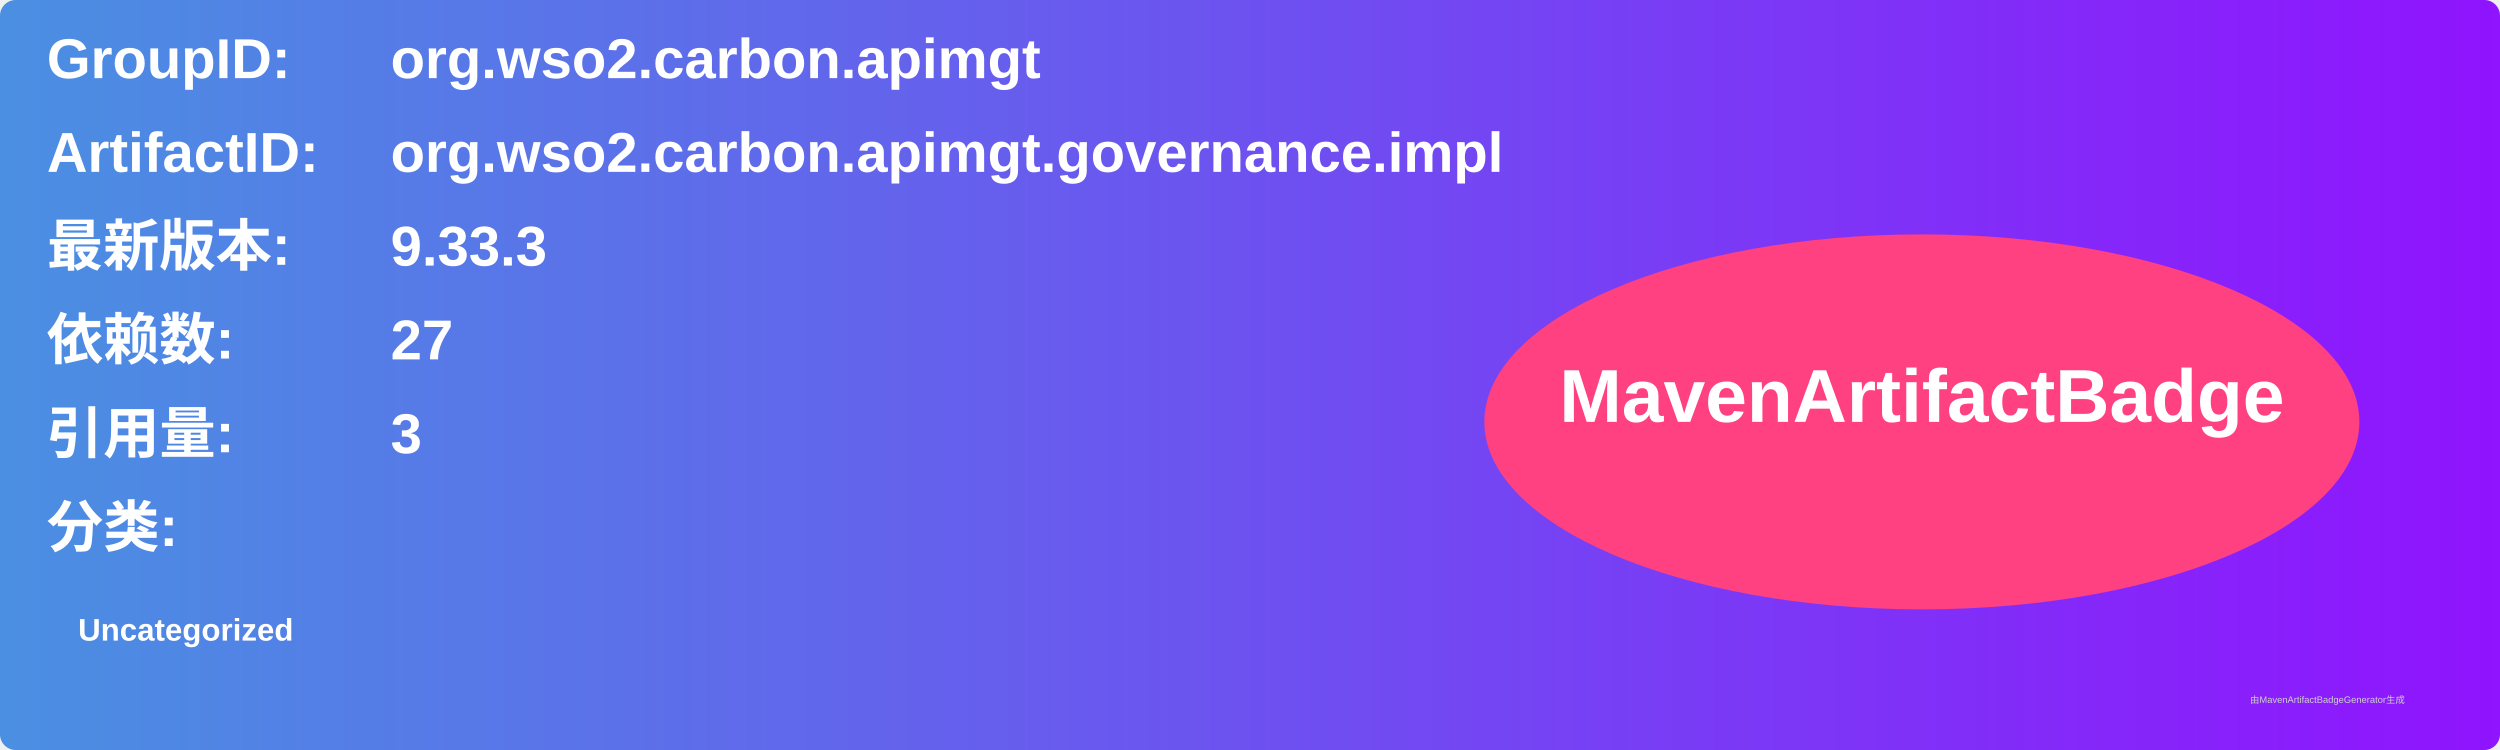
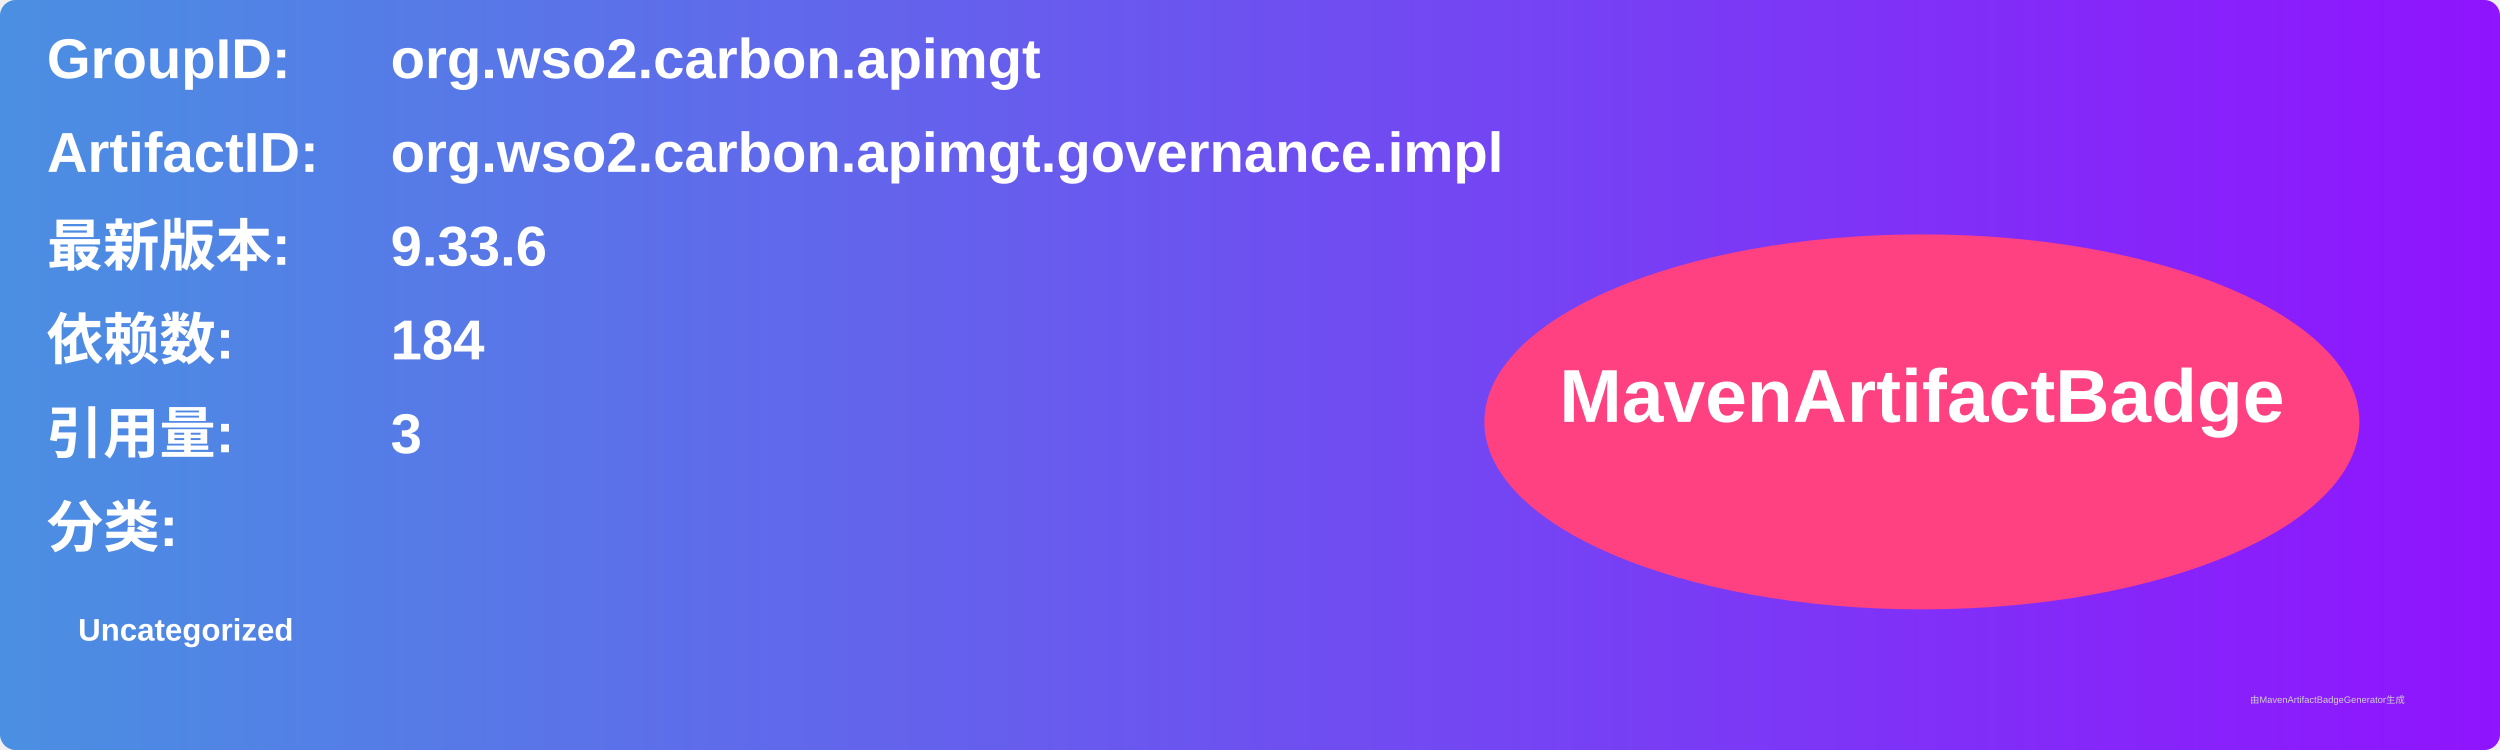
<svg xmlns="http://www.w3.org/2000/svg" width="800" height="240" viewBox="0 0 800 240">
  <linearGradient id="grad" x1="0%" y1="0%" x2="100%" y2="0%">
    <stop offset="0%" stop-color="#4a90e2" />
    <stop offset="100%" stop-color="#9013fe" />
  </linearGradient>
  <rect width="100%" height="100%" rx="5" ry="5" fill="url(#grad)" />
  <g transform="translate(15, 15)">
    <text x="0" y="10" font-family="Arial" font-size="18" fill="white" font-weight="bold" width="260">GroupID:</text>
    <text x="110" y="10" font-family="Arial" font-size="18" fill="white" font-weight="bold" width="460">org.wso2.carbon.apimgt</text>
    <text x="0" y="40" font-family="Arial" font-size="18" fill="white" font-weight="bold" width="260">ArtifactID:</text>
    <text x="110" y="40" font-family="Arial" font-size="18" fill="white" font-weight="bold" width="460">org.wso2.carbon.apimgt.governance.impl</text>
    <text x="0" y="70" font-family="Arial" font-size="18" fill="white" font-weight="bold">最新版本:</text>
    <text x="110" y="70" font-family="Arial" font-size="18" fill="white" font-weight="bold">
-       <tspan font-weight="bold">9.33.3</tspan>
+       <tspan font-weight="bold">9.33.6</tspan>
    </text>
    <text x="0" y="100" font-family="Arial" font-size="18" fill="white" font-weight="bold">依赖数: </text>
    <text x="110" y="100" font-family="Arial" font-size="18" fill="white">
-       <tspan font-weight="bold">27</tspan>
+       <tspan font-weight="bold">184</tspan>
    </text>
    <text x="0" y="130" font-family="Arial" font-size="18" fill="white" font-weight="bold">引用量: </text>
    <text x="110" y="130" font-family="Arial" font-size="18" fill="white">
      <tspan font-weight="bold">3</tspan>
    </text>
    <text x="0" y="160" font-family="Arial" font-size="18" fill="white" font-weight="bold">分类:</text>
    <text x="10" y="190" font-family="Arial" font-size="10" fill="white">
      <tspan font-weight="bold">Uncategorized</tspan>
    </text>
    <ellipse cx="600" cy="120" rx="140" ry="60" fill="#ff4081" />
    <text x="600" y="120" text-anchor="middle" font-family="Arial" font-size="24" fill="white" font-weight="bold">MavenArtifactBadge</text>
  </g>
  <text x="720" y="225" font-family="Arial" font-size="3" fill="#d0d0d0">由MavenArtifactBadgeGenerator生成</text>
</svg>
